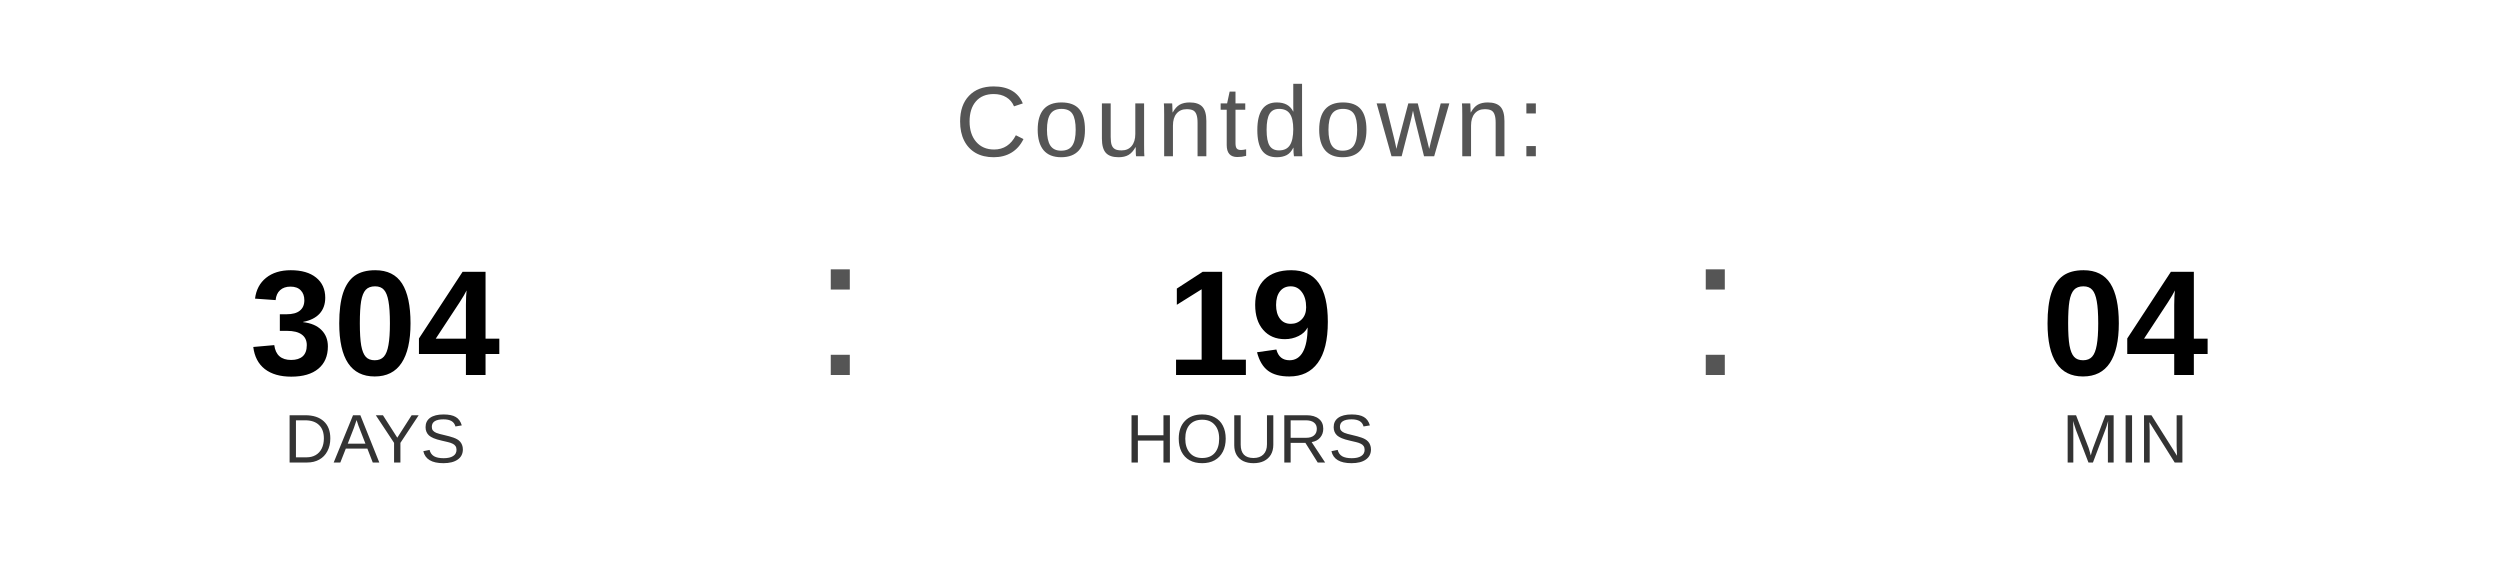
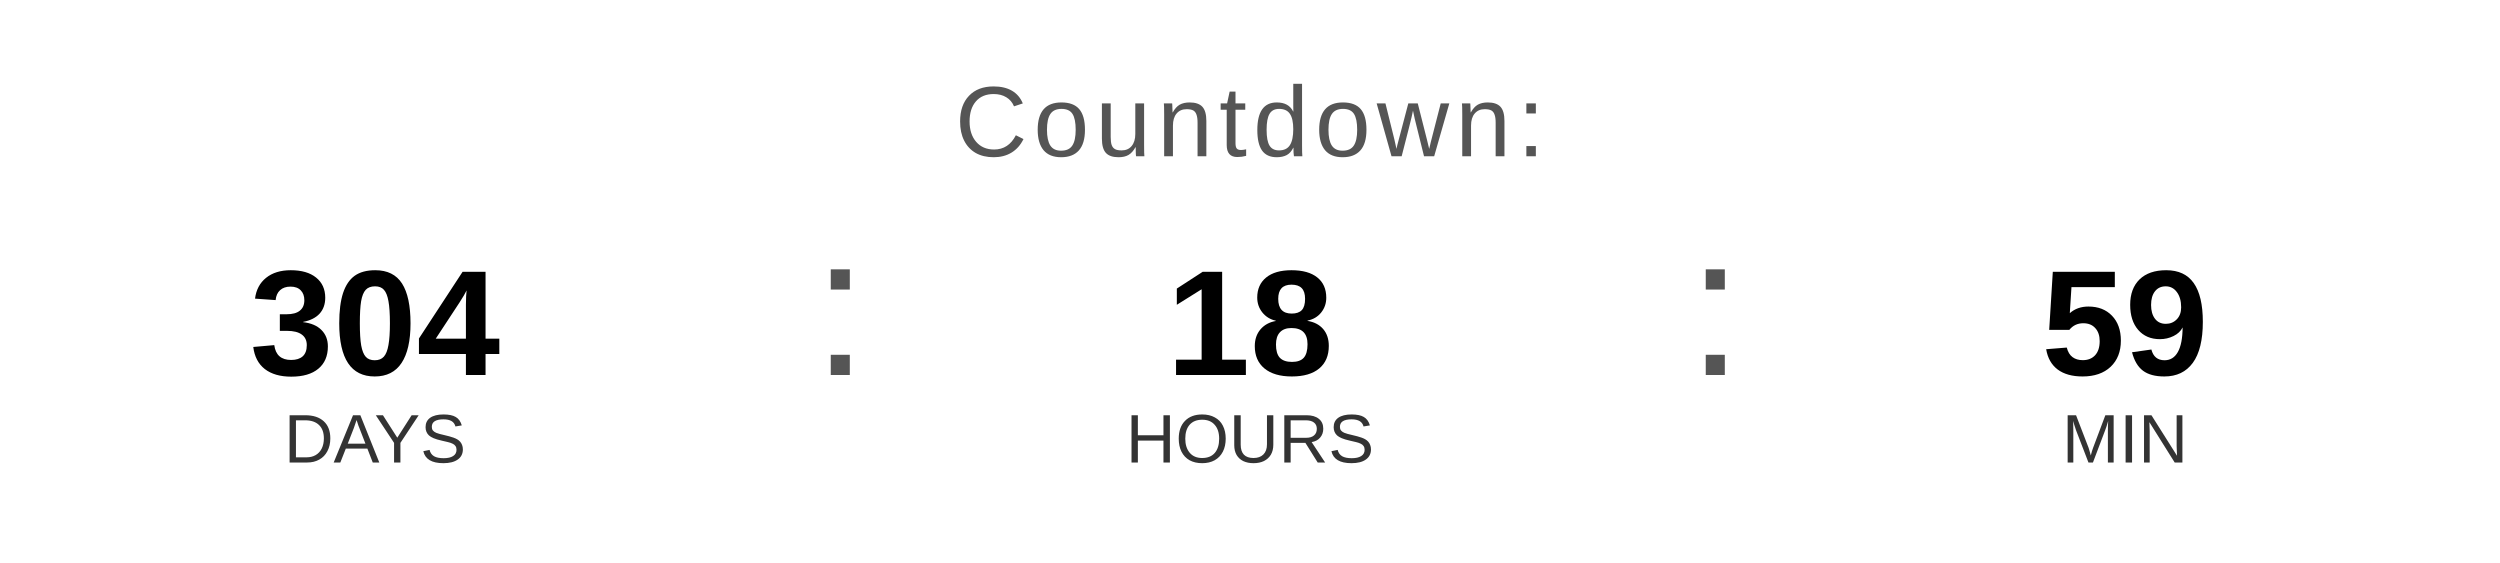
<svg xmlns="http://www.w3.org/2000/svg" width="400" height="90" viewBox="0 0 400 90">
  <text x="200" y="25" font-family="Arial, Helvetica, sans-serif" font-size="16" fill="#555555" text-anchor="middle" letter-spacing="1">
    Countdown:
  </text>
  <text x="60" y="60" font-family="Arial, Helvetica, sans-serif" font-size="24" font-weight="bold" fill="#000000" text-anchor="middle">304</text>
  <text x="60" y="74" font-family="Arial, Helvetica, sans-serif" font-size="11" fill="#333333" text-anchor="middle">DAYS</text>
  <text x="130" y="60" font-family="Arial, sans-serif" font-size="32" fill="#555555">:</text>
-   <text x="200" y="60" font-family="Arial, Helvetica, sans-serif" font-size="24" font-weight="bold" fill="#000000" text-anchor="middle">19</text>
+   <text x="200" y="60" font-family="Arial, Helvetica, sans-serif" font-size="24" font-weight="bold" fill="#000000" text-anchor="middle">18</text>
  <text x="200" y="74" font-family="Arial, Helvetica, sans-serif" font-size="11" fill="#333333" text-anchor="middle">HOURS</text>
  <text x="270" y="60" font-family="Arial, sans-serif" font-size="32" fill="#555555">:</text>
-   <text x="340" y="60" font-family="Arial, Helvetica, sans-serif" font-size="24" font-weight="bold" fill="#000000" text-anchor="middle">04</text>
+   <text x="340" y="60" font-family="Arial, Helvetica, sans-serif" font-size="24" font-weight="bold" fill="#000000" text-anchor="middle">59</text>
  <text x="340" y="74" font-family="Arial, Helvetica, sans-serif" font-size="11" fill="#333333" text-anchor="middle">MIN</text>
</svg>
